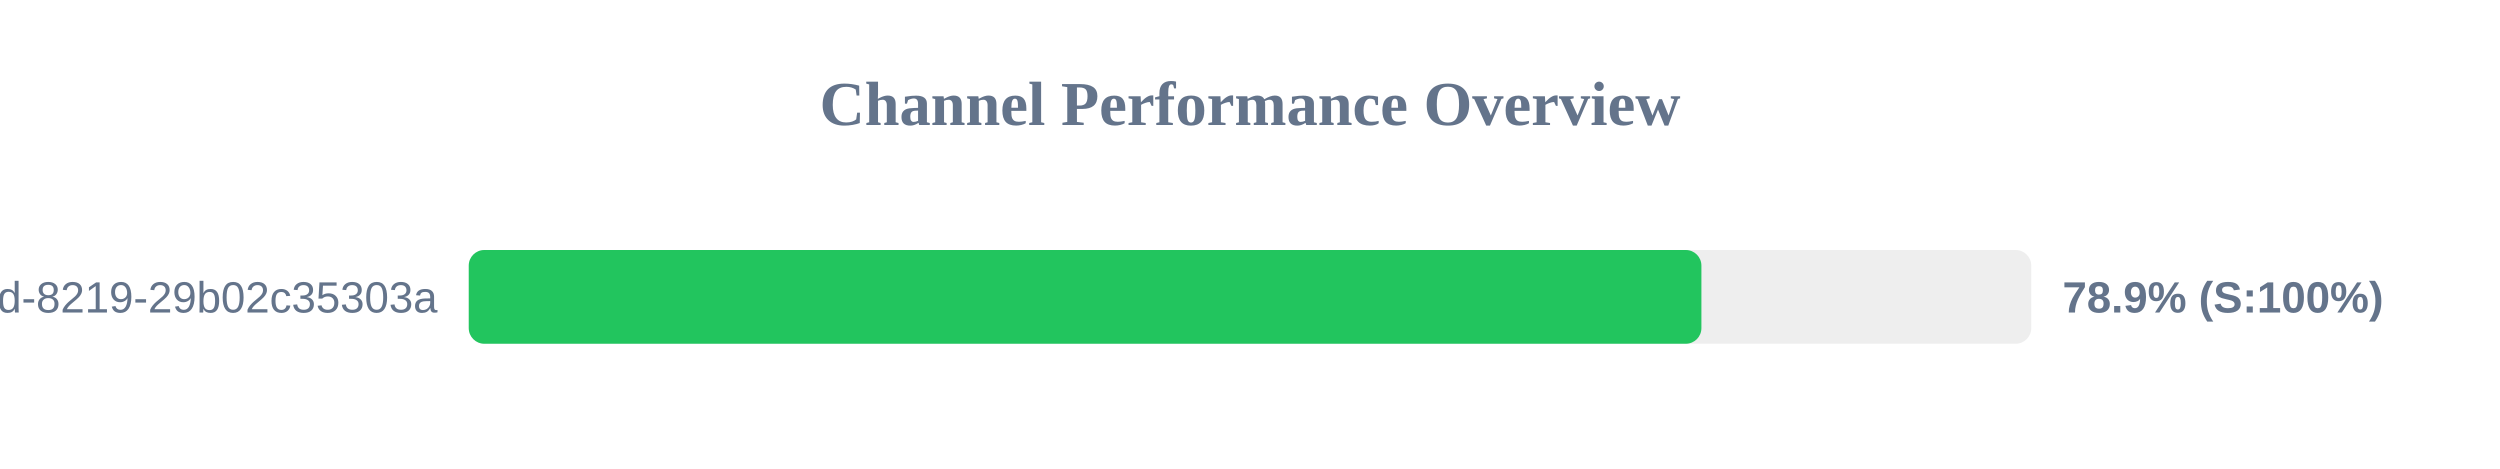
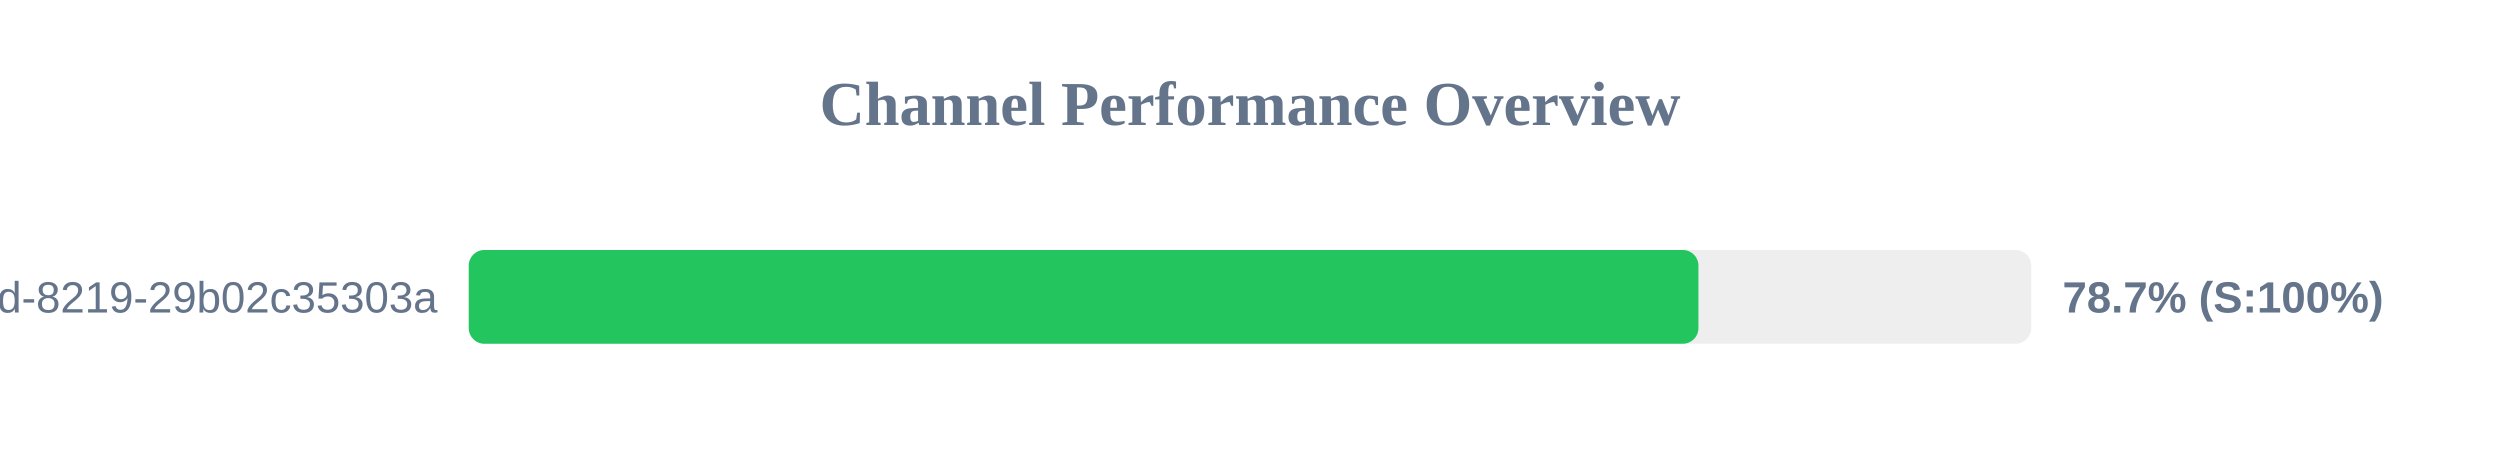
<svg xmlns="http://www.w3.org/2000/svg" width="800" height="150" version="1.1">
  <style>
        .row { font: 14px Arial; fill: #64748b; }
        .score { font: bold 14px Arial; fill: #64748b; }
    </style>
  <text x="400" y="40" text-anchor="middle" font-size="20px" font-weight="bold" fill="#64748b">Channel Performance Overview</text>
  <rect x="150" y="80" width="500" height="30" fill="#eee" rx="5" />
-   <rect x="150" y="80" width="394.45" height="30" fill="#22c55e" rx="5" />
+   <rect x="150" y="80" width="393.5" height="30" fill="#22c55e" rx="5" />
  <text x="140" y="100" text-anchor="end" class="row">?uuid=5eaa121d-4362-444d-8219-29b02c35303a</text>
-   <text x="660" y="100" text-anchor="start" class="score">78.9% (S:100%)</text>
+   <text x="660" y="100" text-anchor="start" class="score">78.7% (S:100%)</text>
</svg>
